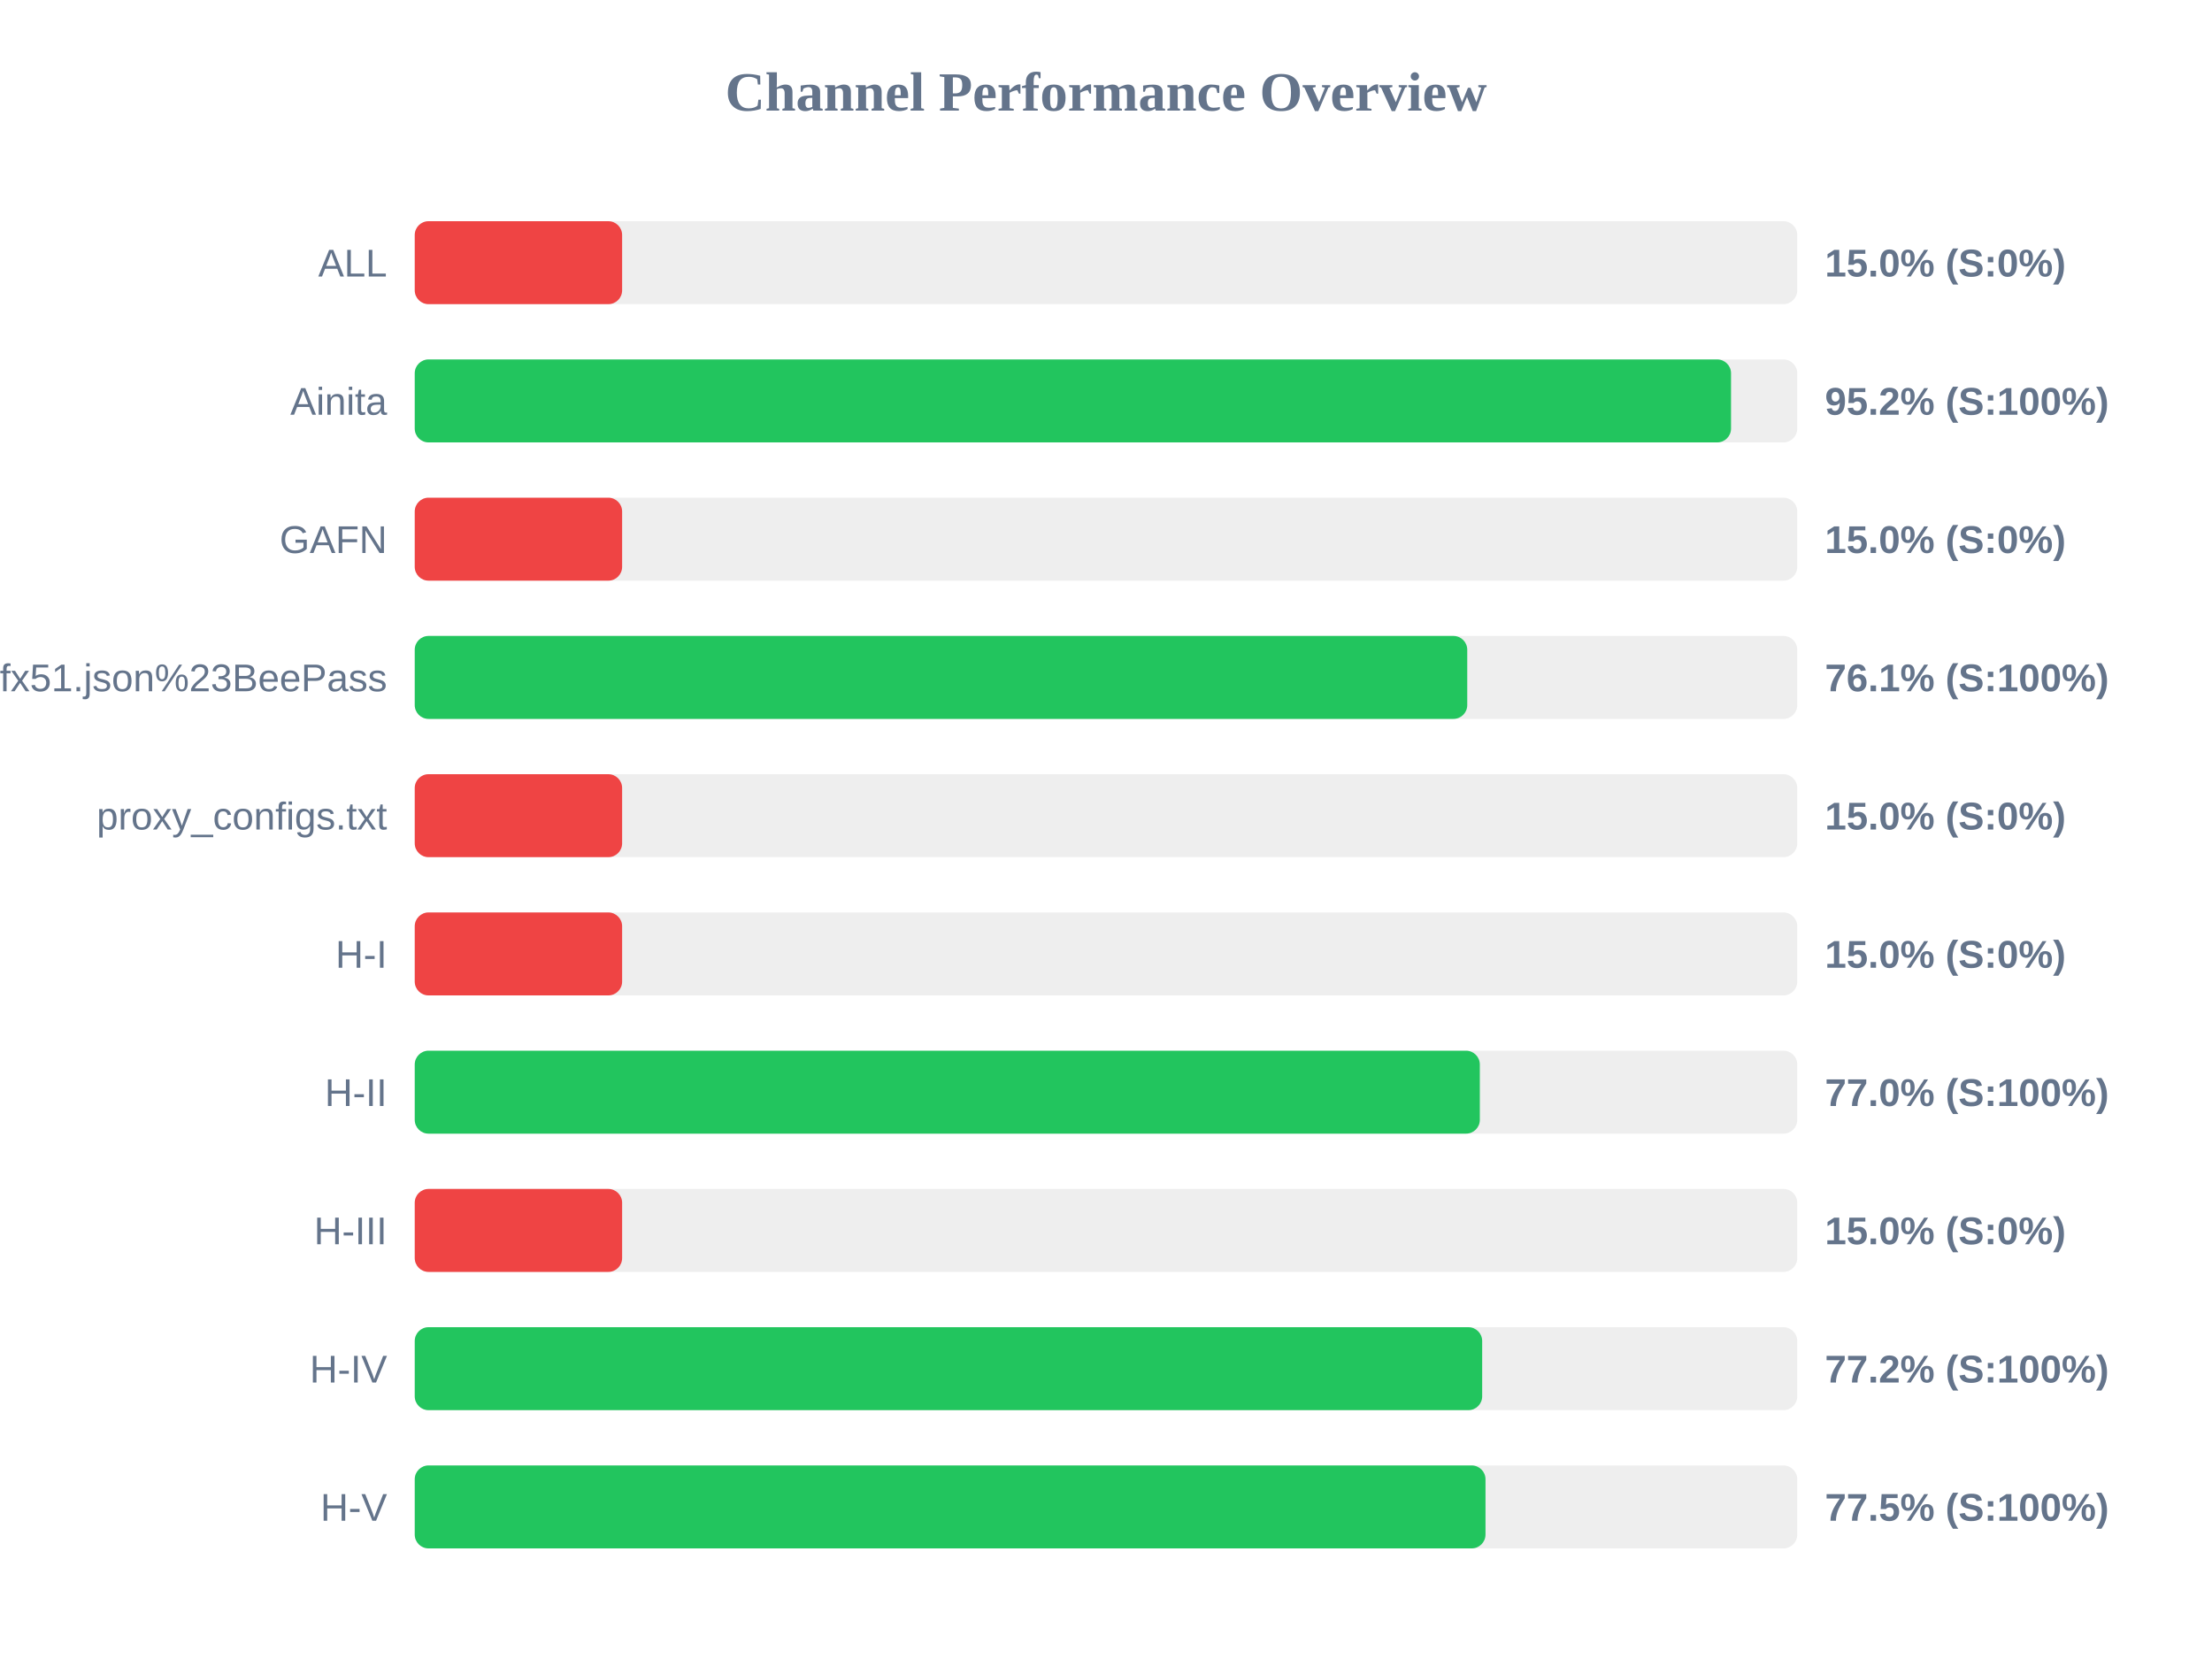
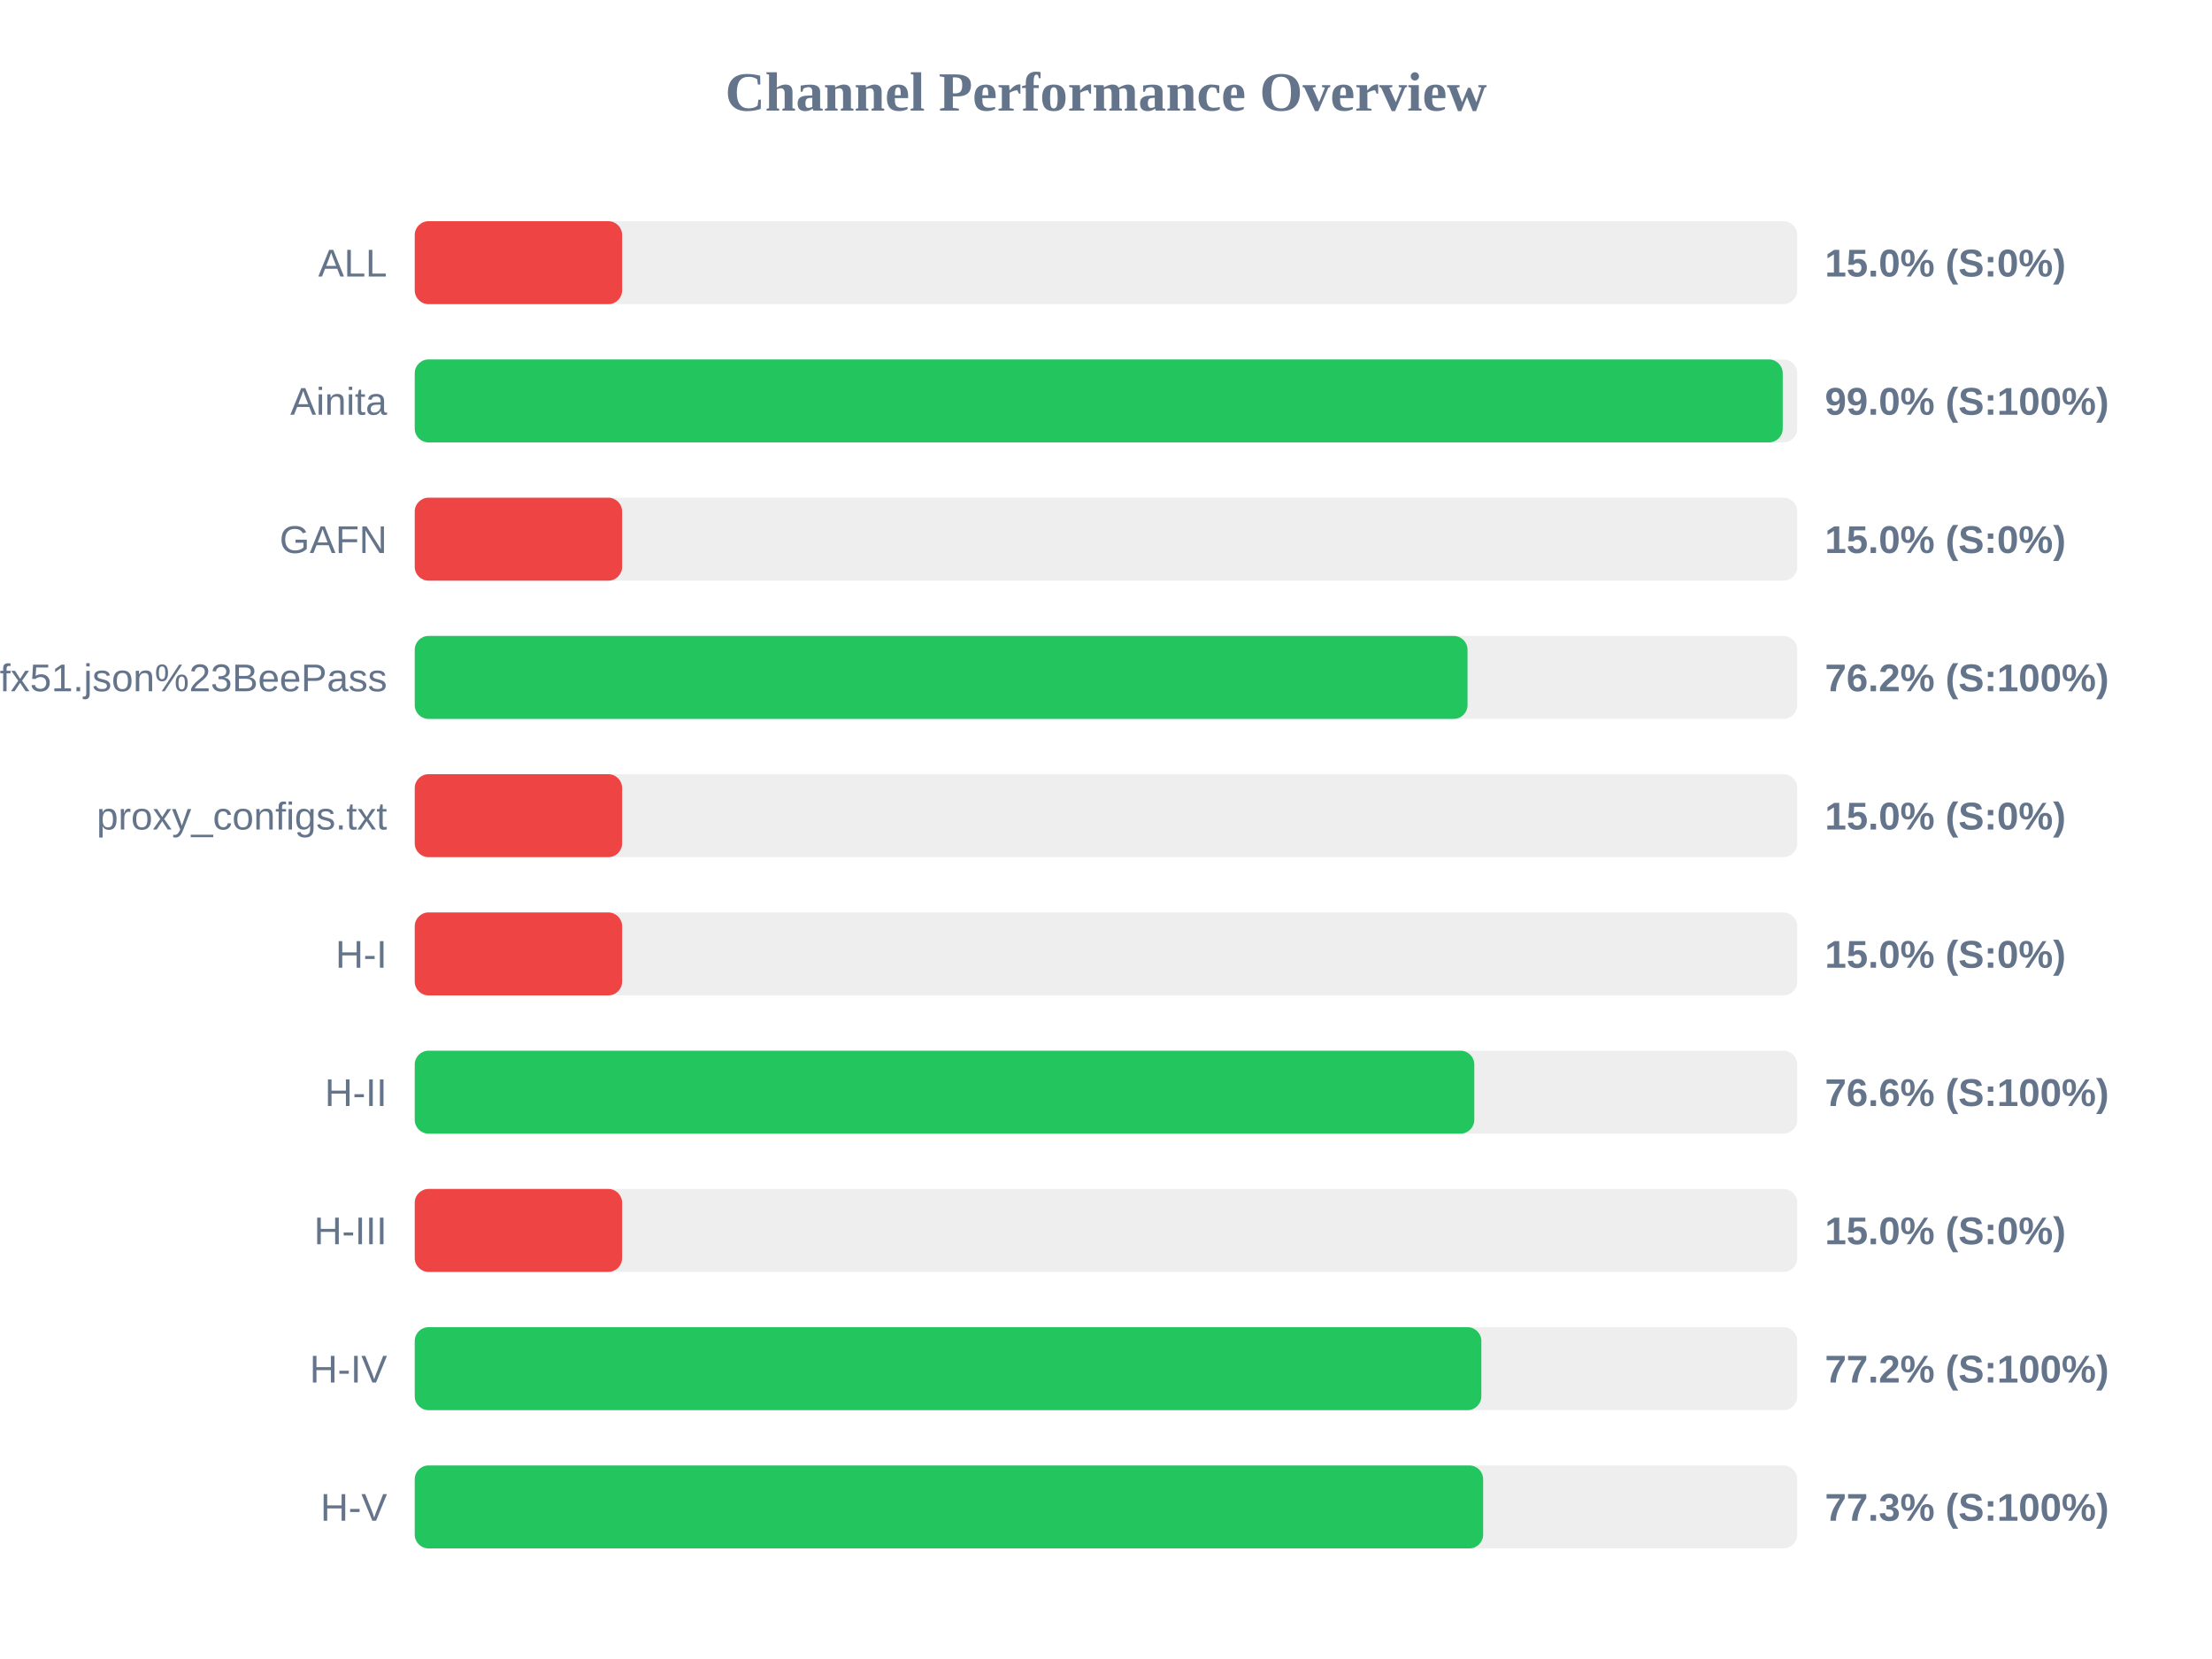
<svg xmlns="http://www.w3.org/2000/svg" width="800" height="600" version="1.1">
  <style>
        .row { font: 14px Arial; fill: #64748b; }
        .score { font: bold 14px Arial; fill: #64748b; }
    </style>
  <text x="400" y="40" text-anchor="middle" font-size="20px" font-weight="bold" fill="#64748b">Channel Performance Overview</text>
  <rect x="150" y="80" width="500" height="30" fill="#eee" rx="5" />
  <rect x="150" y="80" width="75.0" height="30" fill="#ef4444" rx="5" />
  <text x="140" y="100" text-anchor="end" class="row">ALL</text>
  <text x="660" y="100" text-anchor="start" class="score">15.0% (S:0%)</text>
  <rect x="150" y="130" width="500" height="30" fill="#eee" rx="5" />
-   <rect x="150" y="130" width="476.05" height="30" fill="#22c55e" rx="5" />
+   <rect x="150" y="130" width="494.75" height="30" fill="#22c55e" rx="5" />
  <text x="140" y="150" text-anchor="end" class="row">Ainita</text>
-   <text x="660" y="150" text-anchor="start" class="score">95.2% (S:100%)</text>
+   <text x="660" y="150" text-anchor="start" class="score">99.0% (S:100%)</text>
  <rect x="150" y="180" width="500" height="30" fill="#eee" rx="5" />
  <rect x="150" y="180" width="75.0" height="30" fill="#ef4444" rx="5" />
  <text x="140" y="200" text-anchor="end" class="row">GAFN</text>
  <text x="660" y="200" text-anchor="start" class="score">15.0% (S:0%)</text>
  <rect x="150" y="230" width="500" height="30" fill="#eee" rx="5" />
-   <rect x="150" y="230" width="380.65" height="30" fill="#22c55e" rx="5" />
+   <rect x="150" y="230" width="380.75" height="30" fill="#22c55e" rx="5" />
  <text x="140" y="250" text-anchor="end" class="row">sub?s=ssconf%3A%2F%2Fs3.amazonaws.com%2Fbeedynconprd%2Fzf38bv6oxi1nv3wfkpmxyfl8yj5fargza3foantoalu16vznl0ckxx7bgf1ufx51.json%23BeePass</text>
-   <text x="660" y="250" text-anchor="start" class="score">76.1% (S:100%)</text>
+   <text x="660" y="250" text-anchor="start" class="score">76.2% (S:100%)</text>
  <rect x="150" y="280" width="500" height="30" fill="#eee" rx="5" />
  <rect x="150" y="280" width="75.0" height="30" fill="#ef4444" rx="5" />
  <text x="140" y="300" text-anchor="end" class="row">proxy_configs.txt</text>
  <text x="660" y="300" text-anchor="start" class="score">15.0% (S:0%)</text>
  <rect x="150" y="330" width="500" height="30" fill="#eee" rx="5" />
  <rect x="150" y="330" width="75.0" height="30" fill="#ef4444" rx="5" />
  <text x="140" y="350" text-anchor="end" class="row">H-I</text>
  <text x="660" y="350" text-anchor="start" class="score">15.0% (S:0%)</text>
  <rect x="150" y="380" width="500" height="30" fill="#eee" rx="5" />
-   <rect x="150" y="380" width="385.2" height="30" fill="#22c55e" rx="5" />
+   <rect x="150" y="380" width="383.2" height="30" fill="#22c55e" rx="5" />
  <text x="140" y="400" text-anchor="end" class="row">H-II</text>
-   <text x="660" y="400" text-anchor="start" class="score">77.0% (S:100%)</text>
+   <text x="660" y="400" text-anchor="start" class="score">76.6% (S:100%)</text>
  <rect x="150" y="430" width="500" height="30" fill="#eee" rx="5" />
  <rect x="150" y="430" width="75.0" height="30" fill="#ef4444" rx="5" />
  <text x="140" y="450" text-anchor="end" class="row">H-III</text>
  <text x="660" y="450" text-anchor="start" class="score">15.0% (S:0%)</text>
  <rect x="150" y="480" width="500" height="30" fill="#eee" rx="5" />
-   <rect x="150" y="480" width="386.05" height="30" fill="#22c55e" rx="5" />
+   <rect x="150" y="480" width="385.75" height="30" fill="#22c55e" rx="5" />
  <text x="140" y="500" text-anchor="end" class="row">H-IV</text>
  <text x="660" y="500" text-anchor="start" class="score">77.2% (S:100%)</text>
  <rect x="150" y="530" width="500" height="30" fill="#eee" rx="5" />
-   <rect x="150" y="530" width="387.25" height="30" fill="#22c55e" rx="5" />
+   <rect x="150" y="530" width="386.4" height="30" fill="#22c55e" rx="5" />
  <text x="140" y="550" text-anchor="end" class="row">H-V</text>
-   <text x="660" y="550" text-anchor="start" class="score">77.5% (S:100%)</text>
+   <text x="660" y="550" text-anchor="start" class="score">77.3% (S:100%)</text>
</svg>
